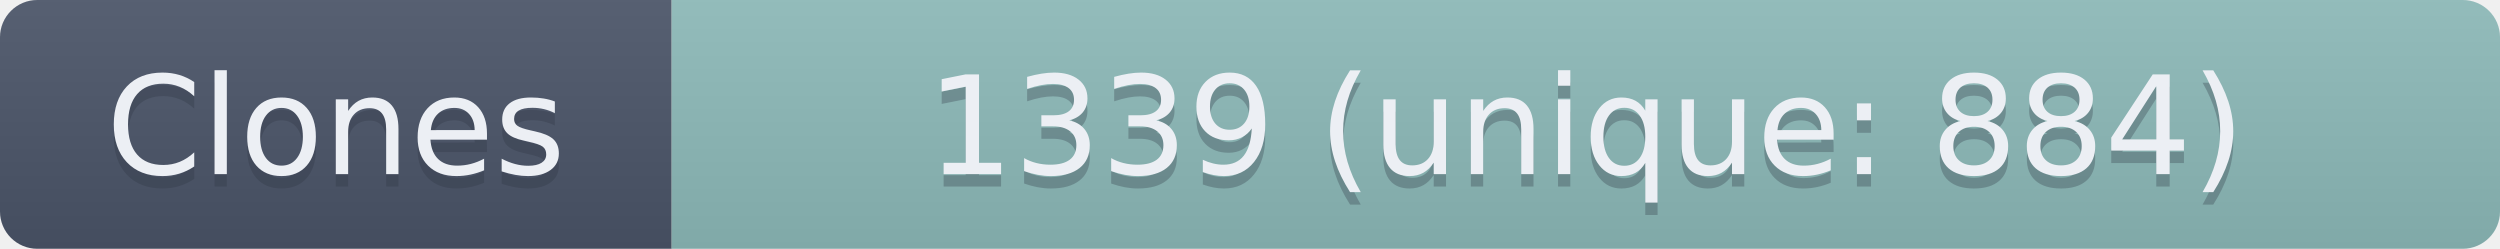
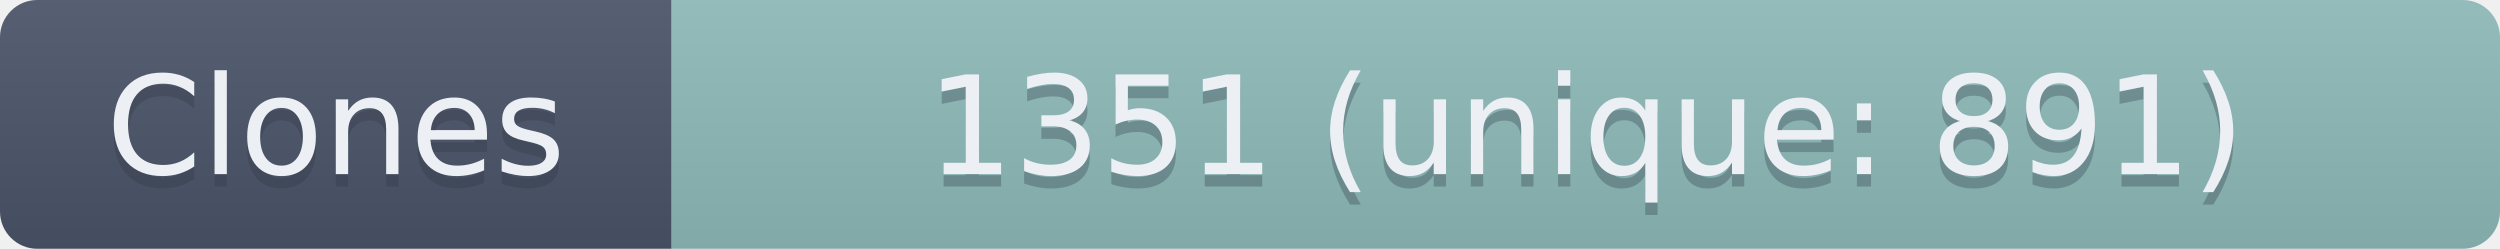
- <svg xmlns="http://www.w3.org/2000/svg" width="201" height="20" role="img" aria-label="Clones: 1339 (unique: 884)">
+ <svg xmlns="http://www.w3.org/2000/svg" width="201" height="20" role="img" aria-label="Clones: 1351 (unique: 891)">
  <linearGradient id="s" x2="0" y2="100%">
    <stop offset="0" stop-color="#bbb" stop-opacity=".1" />
    <stop offset="1" stop-opacity=".1" />
  </linearGradient>
  <clipPath id="r">
    <rect width="201" height="20" rx="3" fill="#fff" />
  </clipPath>
  <g clip-path="url(#r)">
    <rect width="54" height="20" fill="#4C566A" />
    <rect x="54" width="147" height="20" fill="#8FBCBB" />
    <rect width="201" height="20" fill="url(#s)" />
  </g>
  <g fill="#ECEFF4" text-anchor="middle" font-family="Verdana,Geneva,DejaVu Sans,sans-serif" text-rendering="geometricPrecision" font-size="110">
    <text aria-hidden="true" x="270" y="150" fill="#2E3440" fill-opacity=".3" transform="scale(.1)" textLength="440">Clones</text>
    <text x="270" y="140" transform="scale(.1)" textLength="440">Clones</text>
-     <text aria-hidden="true" x="1275" y="150" fill="#2E3440" fill-opacity=".3" transform="scale(.1)" textLength="1370">1339 (unique: 884)</text>
-     <text x="1275" y="140" transform="scale(.1)" textLength="1370">1339 (unique: 884)</text>
+     <text aria-hidden="true" x="1275" y="150" fill="#2E3440" fill-opacity=".3" transform="scale(.1)" textLength="1370">1351 (unique: 891)</text>
+     <text x="1275" y="140" transform="scale(.1)" textLength="1370">1351 (unique: 891)</text>
  </g>
</svg>
